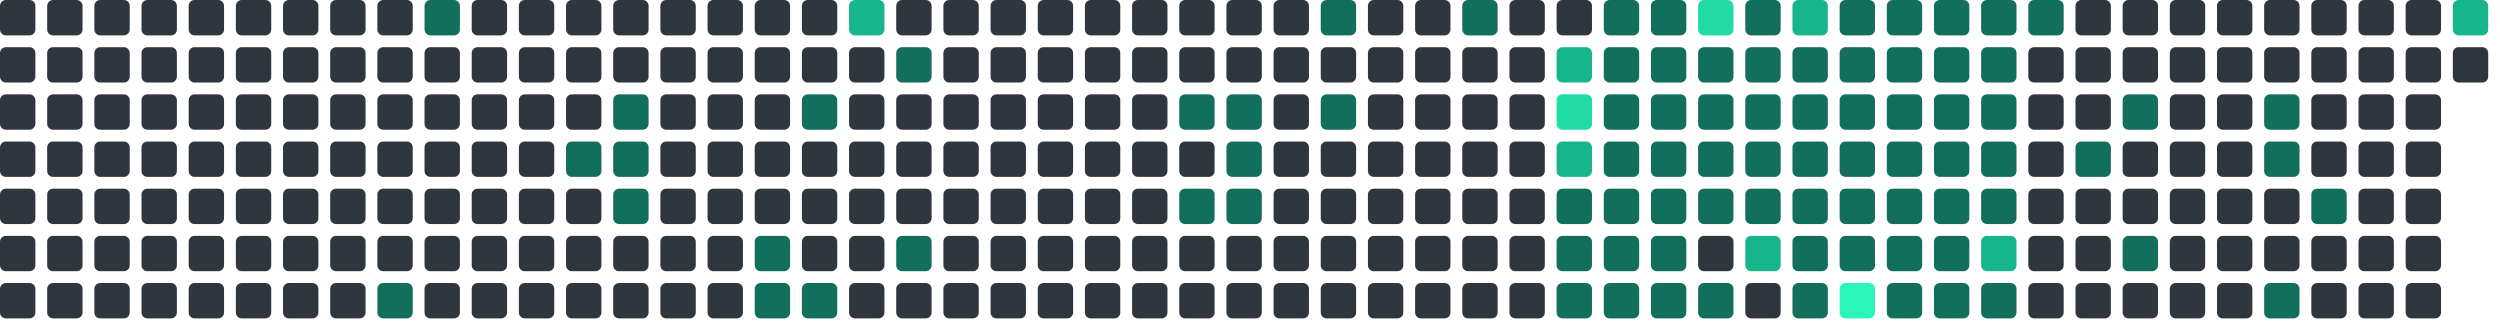
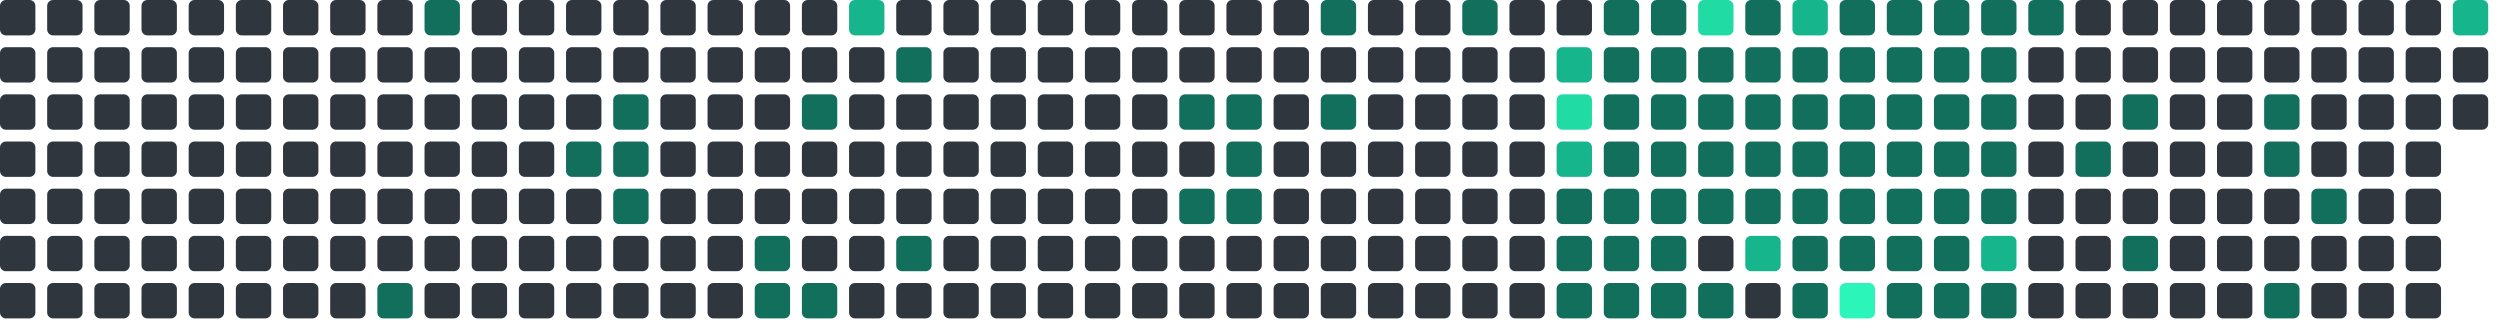
<svg xmlns="http://www.w3.org/2000/svg" viewBox="0 0 848 112" width="848" height="112">
  <rect x="0" y="0" width="12" height="12" rx="2" fill="#30363d" />
  <rect x="0" y="16" width="12" height="12" rx="2" fill="#30363d" />
  <rect x="0" y="32" width="12" height="12" rx="2" fill="#30363d" />
  <rect x="0" y="48" width="12" height="12" rx="2" fill="#30363d" />
  <rect x="0" y="64" width="12" height="12" rx="2" fill="#30363d" />
  <rect x="0" y="80" width="12" height="12" rx="2" fill="#30363d" />
  <rect x="0" y="96" width="12" height="12" rx="2" fill="#30363d" />
  <rect x="16" y="0" width="12" height="12" rx="2" fill="#30363d" />
  <rect x="16" y="16" width="12" height="12" rx="2" fill="#30363d" />
  <rect x="16" y="32" width="12" height="12" rx="2" fill="#30363d" />
  <rect x="16" y="48" width="12" height="12" rx="2" fill="#30363d" />
  <rect x="16" y="64" width="12" height="12" rx="2" fill="#30363d" />
  <rect x="16" y="80" width="12" height="12" rx="2" fill="#30363d" />
  <rect x="16" y="96" width="12" height="12" rx="2" fill="#30363d" />
  <rect x="32" y="0" width="12" height="12" rx="2" fill="#30363d" />
  <rect x="32" y="16" width="12" height="12" rx="2" fill="#30363d" />
  <rect x="32" y="32" width="12" height="12" rx="2" fill="#30363d" />
  <rect x="32" y="48" width="12" height="12" rx="2" fill="#30363d" />
  <rect x="32" y="64" width="12" height="12" rx="2" fill="#30363d" />
  <rect x="32" y="80" width="12" height="12" rx="2" fill="#30363d" />
  <rect x="32" y="96" width="12" height="12" rx="2" fill="#30363d" />
  <rect x="48" y="0" width="12" height="12" rx="2" fill="#30363d" />
  <rect x="48" y="16" width="12" height="12" rx="2" fill="#30363d" />
  <rect x="48" y="32" width="12" height="12" rx="2" fill="#30363d" />
  <rect x="48" y="48" width="12" height="12" rx="2" fill="#30363d" />
  <rect x="48" y="64" width="12" height="12" rx="2" fill="#30363d" />
  <rect x="48" y="80" width="12" height="12" rx="2" fill="#30363d" />
  <rect x="48" y="96" width="12" height="12" rx="2" fill="#30363d" />
  <rect x="64" y="0" width="12" height="12" rx="2" fill="#30363d" />
  <rect x="64" y="16" width="12" height="12" rx="2" fill="#30363d" />
  <rect x="64" y="32" width="12" height="12" rx="2" fill="#30363d" />
  <rect x="64" y="48" width="12" height="12" rx="2" fill="#30363d" />
  <rect x="64" y="64" width="12" height="12" rx="2" fill="#30363d" />
  <rect x="64" y="80" width="12" height="12" rx="2" fill="#30363d" />
  <rect x="64" y="96" width="12" height="12" rx="2" fill="#30363d" />
  <rect x="80" y="0" width="12" height="12" rx="2" fill="#30363d" />
  <rect x="80" y="16" width="12" height="12" rx="2" fill="#30363d" />
  <rect x="80" y="32" width="12" height="12" rx="2" fill="#30363d" />
  <rect x="80" y="48" width="12" height="12" rx="2" fill="#30363d" />
  <rect x="80" y="64" width="12" height="12" rx="2" fill="#30363d" />
  <rect x="80" y="80" width="12" height="12" rx="2" fill="#30363d" />
  <rect x="80" y="96" width="12" height="12" rx="2" fill="#30363d" />
  <rect x="96" y="0" width="12" height="12" rx="2" fill="#30363d" />
  <rect x="96" y="16" width="12" height="12" rx="2" fill="#30363d" />
  <rect x="96" y="32" width="12" height="12" rx="2" fill="#30363d" />
  <rect x="96" y="48" width="12" height="12" rx="2" fill="#30363d" />
  <rect x="96" y="64" width="12" height="12" rx="2" fill="#30363d" />
  <rect x="96" y="80" width="12" height="12" rx="2" fill="#30363d" />
  <rect x="96" y="96" width="12" height="12" rx="2" fill="#30363d" />
  <rect x="112" y="0" width="12" height="12" rx="2" fill="#30363d" />
  <rect x="112" y="16" width="12" height="12" rx="2" fill="#30363d" />
  <rect x="112" y="32" width="12" height="12" rx="2" fill="#30363d" />
  <rect x="112" y="48" width="12" height="12" rx="2" fill="#30363d" />
  <rect x="112" y="64" width="12" height="12" rx="2" fill="#30363d" />
  <rect x="112" y="80" width="12" height="12" rx="2" fill="#30363d" />
  <rect x="112" y="96" width="12" height="12" rx="2" fill="#30363d" />
  <rect x="128" y="0" width="12" height="12" rx="2" fill="#30363d" />
  <rect x="128" y="16" width="12" height="12" rx="2" fill="#30363d" />
  <rect x="128" y="32" width="12" height="12" rx="2" fill="#30363d" />
  <rect x="128" y="48" width="12" height="12" rx="2" fill="#30363d" />
  <rect x="128" y="64" width="12" height="12" rx="2" fill="#30363d" />
  <rect x="128" y="80" width="12" height="12" rx="2" fill="#30363d" />
  <rect x="128" y="96" width="12" height="12" rx="2" fill="#126F5B" />
  <rect x="144" y="0" width="12" height="12" rx="2" fill="#126F5B" />
  <rect x="144" y="16" width="12" height="12" rx="2" fill="#30363d" />
  <rect x="144" y="32" width="12" height="12" rx="2" fill="#30363d" />
  <rect x="144" y="48" width="12" height="12" rx="2" fill="#30363d" />
  <rect x="144" y="64" width="12" height="12" rx="2" fill="#30363d" />
  <rect x="144" y="80" width="12" height="12" rx="2" fill="#30363d" />
  <rect x="144" y="96" width="12" height="12" rx="2" fill="#30363d" />
  <rect x="160" y="0" width="12" height="12" rx="2" fill="#30363d" />
  <rect x="160" y="16" width="12" height="12" rx="2" fill="#30363d" />
  <rect x="160" y="32" width="12" height="12" rx="2" fill="#30363d" />
  <rect x="160" y="48" width="12" height="12" rx="2" fill="#30363d" />
  <rect x="160" y="64" width="12" height="12" rx="2" fill="#30363d" />
  <rect x="160" y="80" width="12" height="12" rx="2" fill="#30363d" />
  <rect x="160" y="96" width="12" height="12" rx="2" fill="#30363d" />
  <rect x="176" y="0" width="12" height="12" rx="2" fill="#30363d" />
  <rect x="176" y="16" width="12" height="12" rx="2" fill="#30363d" />
  <rect x="176" y="32" width="12" height="12" rx="2" fill="#30363d" />
  <rect x="176" y="48" width="12" height="12" rx="2" fill="#30363d" />
  <rect x="176" y="64" width="12" height="12" rx="2" fill="#30363d" />
  <rect x="176" y="80" width="12" height="12" rx="2" fill="#30363d" />
  <rect x="176" y="96" width="12" height="12" rx="2" fill="#30363d" />
  <rect x="192" y="0" width="12" height="12" rx="2" fill="#30363d" />
  <rect x="192" y="16" width="12" height="12" rx="2" fill="#30363d" />
  <rect x="192" y="32" width="12" height="12" rx="2" fill="#30363d" />
  <rect x="192" y="48" width="12" height="12" rx="2" fill="#126F5B" />
  <rect x="192" y="64" width="12" height="12" rx="2" fill="#30363d" />
  <rect x="192" y="80" width="12" height="12" rx="2" fill="#30363d" />
  <rect x="192" y="96" width="12" height="12" rx="2" fill="#30363d" />
  <rect x="208" y="0" width="12" height="12" rx="2" fill="#30363d" />
  <rect x="208" y="16" width="12" height="12" rx="2" fill="#30363d" />
  <rect x="208" y="32" width="12" height="12" rx="2" fill="#126F5B" />
  <rect x="208" y="48" width="12" height="12" rx="2" fill="#126F5B" />
  <rect x="208" y="64" width="12" height="12" rx="2" fill="#126F5B" />
  <rect x="208" y="80" width="12" height="12" rx="2" fill="#30363d" />
  <rect x="208" y="96" width="12" height="12" rx="2" fill="#30363d" />
  <rect x="224" y="0" width="12" height="12" rx="2" fill="#30363d" />
  <rect x="224" y="16" width="12" height="12" rx="2" fill="#30363d" />
  <rect x="224" y="32" width="12" height="12" rx="2" fill="#30363d" />
  <rect x="224" y="48" width="12" height="12" rx="2" fill="#30363d" />
  <rect x="224" y="64" width="12" height="12" rx="2" fill="#30363d" />
  <rect x="224" y="80" width="12" height="12" rx="2" fill="#30363d" />
  <rect x="224" y="96" width="12" height="12" rx="2" fill="#30363d" />
  <rect x="240" y="0" width="12" height="12" rx="2" fill="#30363d" />
  <rect x="240" y="16" width="12" height="12" rx="2" fill="#30363d" />
  <rect x="240" y="32" width="12" height="12" rx="2" fill="#30363d" />
  <rect x="240" y="48" width="12" height="12" rx="2" fill="#30363d" />
  <rect x="240" y="64" width="12" height="12" rx="2" fill="#30363d" />
  <rect x="240" y="80" width="12" height="12" rx="2" fill="#30363d" />
  <rect x="240" y="96" width="12" height="12" rx="2" fill="#30363d" />
  <rect x="256" y="0" width="12" height="12" rx="2" fill="#30363d" />
  <rect x="256" y="16" width="12" height="12" rx="2" fill="#30363d" />
  <rect x="256" y="32" width="12" height="12" rx="2" fill="#30363d" />
  <rect x="256" y="48" width="12" height="12" rx="2" fill="#30363d" />
  <rect x="256" y="64" width="12" height="12" rx="2" fill="#30363d" />
  <rect x="256" y="80" width="12" height="12" rx="2" fill="#126F5B" />
  <rect x="256" y="96" width="12" height="12" rx="2" fill="#126F5B" />
  <rect x="272" y="0" width="12" height="12" rx="2" fill="#30363d" />
  <rect x="272" y="16" width="12" height="12" rx="2" fill="#30363d" />
  <rect x="272" y="32" width="12" height="12" rx="2" fill="#126F5B" />
  <rect x="272" y="48" width="12" height="12" rx="2" fill="#30363d" />
  <rect x="272" y="64" width="12" height="12" rx="2" fill="#30363d" />
  <rect x="272" y="80" width="12" height="12" rx="2" fill="#30363d" />
  <rect x="272" y="96" width="12" height="12" rx="2" fill="#126F5B" />
  <rect x="288" y="0" width="12" height="12" rx="2" fill="#17b58b" />
  <rect x="288" y="16" width="12" height="12" rx="2" fill="#30363d" />
  <rect x="288" y="32" width="12" height="12" rx="2" fill="#30363d" />
  <rect x="288" y="48" width="12" height="12" rx="2" fill="#30363d" />
  <rect x="288" y="64" width="12" height="12" rx="2" fill="#30363d" />
  <rect x="288" y="80" width="12" height="12" rx="2" fill="#30363d" />
  <rect x="288" y="96" width="12" height="12" rx="2" fill="#30363d" />
  <rect x="304" y="0" width="12" height="12" rx="2" fill="#30363d" />
  <rect x="304" y="16" width="12" height="12" rx="2" fill="#126F5B" />
  <rect x="304" y="32" width="12" height="12" rx="2" fill="#30363d" />
  <rect x="304" y="48" width="12" height="12" rx="2" fill="#30363d" />
  <rect x="304" y="64" width="12" height="12" rx="2" fill="#30363d" />
  <rect x="304" y="80" width="12" height="12" rx="2" fill="#126F5B" />
  <rect x="304" y="96" width="12" height="12" rx="2" fill="#30363d" />
  <rect x="320" y="0" width="12" height="12" rx="2" fill="#30363d" />
  <rect x="320" y="16" width="12" height="12" rx="2" fill="#30363d" />
  <rect x="320" y="32" width="12" height="12" rx="2" fill="#30363d" />
  <rect x="320" y="48" width="12" height="12" rx="2" fill="#30363d" />
  <rect x="320" y="64" width="12" height="12" rx="2" fill="#30363d" />
  <rect x="320" y="80" width="12" height="12" rx="2" fill="#30363d" />
  <rect x="320" y="96" width="12" height="12" rx="2" fill="#30363d" />
  <rect x="336" y="0" width="12" height="12" rx="2" fill="#30363d" />
  <rect x="336" y="16" width="12" height="12" rx="2" fill="#30363d" />
  <rect x="336" y="32" width="12" height="12" rx="2" fill="#30363d" />
  <rect x="336" y="48" width="12" height="12" rx="2" fill="#30363d" />
  <rect x="336" y="64" width="12" height="12" rx="2" fill="#30363d" />
  <rect x="336" y="80" width="12" height="12" rx="2" fill="#30363d" />
  <rect x="336" y="96" width="12" height="12" rx="2" fill="#30363d" />
  <rect x="352" y="0" width="12" height="12" rx="2" fill="#30363d" />
  <rect x="352" y="16" width="12" height="12" rx="2" fill="#30363d" />
  <rect x="352" y="32" width="12" height="12" rx="2" fill="#30363d" />
  <rect x="352" y="48" width="12" height="12" rx="2" fill="#30363d" />
  <rect x="352" y="64" width="12" height="12" rx="2" fill="#30363d" />
  <rect x="352" y="80" width="12" height="12" rx="2" fill="#30363d" />
  <rect x="352" y="96" width="12" height="12" rx="2" fill="#30363d" />
  <rect x="368" y="0" width="12" height="12" rx="2" fill="#30363d" />
  <rect x="368" y="16" width="12" height="12" rx="2" fill="#30363d" />
  <rect x="368" y="32" width="12" height="12" rx="2" fill="#30363d" />
  <rect x="368" y="48" width="12" height="12" rx="2" fill="#30363d" />
  <rect x="368" y="64" width="12" height="12" rx="2" fill="#30363d" />
  <rect x="368" y="80" width="12" height="12" rx="2" fill="#30363d" />
  <rect x="368" y="96" width="12" height="12" rx="2" fill="#30363d" />
  <rect x="384" y="0" width="12" height="12" rx="2" fill="#30363d" />
  <rect x="384" y="16" width="12" height="12" rx="2" fill="#30363d" />
  <rect x="384" y="32" width="12" height="12" rx="2" fill="#30363d" />
  <rect x="384" y="48" width="12" height="12" rx="2" fill="#30363d" />
  <rect x="384" y="64" width="12" height="12" rx="2" fill="#30363d" />
  <rect x="384" y="80" width="12" height="12" rx="2" fill="#30363d" />
  <rect x="384" y="96" width="12" height="12" rx="2" fill="#30363d" />
  <rect x="400" y="0" width="12" height="12" rx="2" fill="#30363d" />
  <rect x="400" y="16" width="12" height="12" rx="2" fill="#30363d" />
  <rect x="400" y="32" width="12" height="12" rx="2" fill="#126F5B" />
  <rect x="400" y="48" width="12" height="12" rx="2" fill="#30363d" />
  <rect x="400" y="64" width="12" height="12" rx="2" fill="#126F5B" />
  <rect x="400" y="80" width="12" height="12" rx="2" fill="#30363d" />
  <rect x="400" y="96" width="12" height="12" rx="2" fill="#30363d" />
  <rect x="416" y="0" width="12" height="12" rx="2" fill="#30363d" />
  <rect x="416" y="16" width="12" height="12" rx="2" fill="#30363d" />
  <rect x="416" y="32" width="12" height="12" rx="2" fill="#126F5B" />
  <rect x="416" y="48" width="12" height="12" rx="2" fill="#126F5B" />
  <rect x="416" y="64" width="12" height="12" rx="2" fill="#126F5B" />
  <rect x="416" y="80" width="12" height="12" rx="2" fill="#30363d" />
  <rect x="416" y="96" width="12" height="12" rx="2" fill="#30363d" />
  <rect x="432" y="0" width="12" height="12" rx="2" fill="#30363d" />
  <rect x="432" y="16" width="12" height="12" rx="2" fill="#30363d" />
  <rect x="432" y="32" width="12" height="12" rx="2" fill="#30363d" />
  <rect x="432" y="48" width="12" height="12" rx="2" fill="#30363d" />
  <rect x="432" y="64" width="12" height="12" rx="2" fill="#30363d" />
  <rect x="432" y="80" width="12" height="12" rx="2" fill="#30363d" />
  <rect x="432" y="96" width="12" height="12" rx="2" fill="#30363d" />
  <rect x="448" y="0" width="12" height="12" rx="2" fill="#126F5B" />
  <rect x="448" y="16" width="12" height="12" rx="2" fill="#30363d" />
  <rect x="448" y="32" width="12" height="12" rx="2" fill="#126F5B" />
  <rect x="448" y="48" width="12" height="12" rx="2" fill="#30363d" />
  <rect x="448" y="64" width="12" height="12" rx="2" fill="#30363d" />
  <rect x="448" y="80" width="12" height="12" rx="2" fill="#30363d" />
  <rect x="448" y="96" width="12" height="12" rx="2" fill="#30363d" />
  <rect x="464" y="0" width="12" height="12" rx="2" fill="#30363d" />
  <rect x="464" y="16" width="12" height="12" rx="2" fill="#30363d" />
  <rect x="464" y="32" width="12" height="12" rx="2" fill="#30363d" />
  <rect x="464" y="48" width="12" height="12" rx="2" fill="#30363d" />
  <rect x="464" y="64" width="12" height="12" rx="2" fill="#30363d" />
  <rect x="464" y="80" width="12" height="12" rx="2" fill="#30363d" />
  <rect x="464" y="96" width="12" height="12" rx="2" fill="#30363d" />
  <rect x="480" y="0" width="12" height="12" rx="2" fill="#30363d" />
  <rect x="480" y="16" width="12" height="12" rx="2" fill="#30363d" />
  <rect x="480" y="32" width="12" height="12" rx="2" fill="#30363d" />
  <rect x="480" y="48" width="12" height="12" rx="2" fill="#30363d" />
  <rect x="480" y="64" width="12" height="12" rx="2" fill="#30363d" />
  <rect x="480" y="80" width="12" height="12" rx="2" fill="#30363d" />
  <rect x="480" y="96" width="12" height="12" rx="2" fill="#30363d" />
  <rect x="496" y="0" width="12" height="12" rx="2" fill="#126F5B" />
  <rect x="496" y="16" width="12" height="12" rx="2" fill="#30363d" />
  <rect x="496" y="32" width="12" height="12" rx="2" fill="#30363d" />
  <rect x="496" y="48" width="12" height="12" rx="2" fill="#30363d" />
  <rect x="496" y="64" width="12" height="12" rx="2" fill="#30363d" />
  <rect x="496" y="80" width="12" height="12" rx="2" fill="#30363d" />
  <rect x="496" y="96" width="12" height="12" rx="2" fill="#30363d" />
  <rect x="512" y="0" width="12" height="12" rx="2" fill="#30363d" />
  <rect x="512" y="16" width="12" height="12" rx="2" fill="#30363d" />
  <rect x="512" y="32" width="12" height="12" rx="2" fill="#30363d" />
  <rect x="512" y="48" width="12" height="12" rx="2" fill="#30363d" />
  <rect x="512" y="64" width="12" height="12" rx="2" fill="#30363d" />
  <rect x="512" y="80" width="12" height="12" rx="2" fill="#30363d" />
  <rect x="512" y="96" width="12" height="12" rx="2" fill="#30363d" />
  <rect x="528" y="0" width="12" height="12" rx="2" fill="#30363d" />
  <rect x="528" y="16" width="12" height="12" rx="2" fill="#17b58b" />
  <rect x="528" y="32" width="12" height="12" rx="2" fill="#20dba3" />
  <rect x="528" y="48" width="12" height="12" rx="2" fill="#17b58b" />
  <rect x="528" y="64" width="12" height="12" rx="2" fill="#126F5B" />
  <rect x="528" y="80" width="12" height="12" rx="2" fill="#126F5B" />
  <rect x="528" y="96" width="12" height="12" rx="2" fill="#126F5B" />
  <rect x="544" y="0" width="12" height="12" rx="2" fill="#126F5B" />
  <rect x="544" y="16" width="12" height="12" rx="2" fill="#126F5B" />
  <rect x="544" y="32" width="12" height="12" rx="2" fill="#126F5B" />
  <rect x="544" y="48" width="12" height="12" rx="2" fill="#126F5B" />
  <rect x="544" y="64" width="12" height="12" rx="2" fill="#126F5B" />
  <rect x="544" y="80" width="12" height="12" rx="2" fill="#126F5B" />
  <rect x="544" y="96" width="12" height="12" rx="2" fill="#126F5B" />
  <rect x="560" y="0" width="12" height="12" rx="2" fill="#126F5B" />
  <rect x="560" y="16" width="12" height="12" rx="2" fill="#126F5B" />
  <rect x="560" y="32" width="12" height="12" rx="2" fill="#126F5B" />
  <rect x="560" y="48" width="12" height="12" rx="2" fill="#126F5B" />
  <rect x="560" y="64" width="12" height="12" rx="2" fill="#126F5B" />
  <rect x="560" y="80" width="12" height="12" rx="2" fill="#126F5B" />
  <rect x="560" y="96" width="12" height="12" rx="2" fill="#126F5B" />
  <rect x="576" y="0" width="12" height="12" rx="2" fill="#20dba3" />
  <rect x="576" y="16" width="12" height="12" rx="2" fill="#126F5B" />
  <rect x="576" y="32" width="12" height="12" rx="2" fill="#126F5B" />
  <rect x="576" y="48" width="12" height="12" rx="2" fill="#126F5B" />
  <rect x="576" y="64" width="12" height="12" rx="2" fill="#126F5B" />
  <rect x="576" y="80" width="12" height="12" rx="2" fill="#30363d" />
  <rect x="576" y="96" width="12" height="12" rx="2" fill="#126F5B" />
  <rect x="592" y="0" width="12" height="12" rx="2" fill="#126F5B" />
  <rect x="592" y="16" width="12" height="12" rx="2" fill="#126F5B" />
  <rect x="592" y="32" width="12" height="12" rx="2" fill="#126F5B" />
  <rect x="592" y="48" width="12" height="12" rx="2" fill="#126F5B" />
  <rect x="592" y="64" width="12" height="12" rx="2" fill="#126F5B" />
  <rect x="592" y="80" width="12" height="12" rx="2" fill="#17b58b" />
  <rect x="592" y="96" width="12" height="12" rx="2" fill="#30363d" />
  <rect x="608" y="0" width="12" height="12" rx="2" fill="#17b58b" />
  <rect x="608" y="16" width="12" height="12" rx="2" fill="#126F5B" />
  <rect x="608" y="32" width="12" height="12" rx="2" fill="#126F5B" />
  <rect x="608" y="48" width="12" height="12" rx="2" fill="#126F5B" />
  <rect x="608" y="64" width="12" height="12" rx="2" fill="#126F5B" />
  <rect x="608" y="80" width="12" height="12" rx="2" fill="#126F5B" />
  <rect x="608" y="96" width="12" height="12" rx="2" fill="#126F5B" />
  <rect x="624" y="0" width="12" height="12" rx="2" fill="#126F5B" />
  <rect x="624" y="16" width="12" height="12" rx="2" fill="#126F5B" />
  <rect x="624" y="32" width="12" height="12" rx="2" fill="#126F5B" />
  <rect x="624" y="48" width="12" height="12" rx="2" fill="#126F5B" />
  <rect x="624" y="64" width="12" height="12" rx="2" fill="#126F5B" />
  <rect x="624" y="80" width="12" height="12" rx="2" fill="#126F5B" />
  <rect x="624" y="96" width="12" height="12" rx="2" fill="#2CF5B9" />
  <rect x="640" y="0" width="12" height="12" rx="2" fill="#126F5B" />
  <rect x="640" y="16" width="12" height="12" rx="2" fill="#126F5B" />
  <rect x="640" y="32" width="12" height="12" rx="2" fill="#126F5B" />
  <rect x="640" y="48" width="12" height="12" rx="2" fill="#126F5B" />
  <rect x="640" y="64" width="12" height="12" rx="2" fill="#126F5B" />
  <rect x="640" y="80" width="12" height="12" rx="2" fill="#126F5B" />
  <rect x="640" y="96" width="12" height="12" rx="2" fill="#126F5B" />
  <rect x="656" y="0" width="12" height="12" rx="2" fill="#126F5B" />
  <rect x="656" y="16" width="12" height="12" rx="2" fill="#126F5B" />
  <rect x="656" y="32" width="12" height="12" rx="2" fill="#126F5B" />
  <rect x="656" y="48" width="12" height="12" rx="2" fill="#126F5B" />
  <rect x="656" y="64" width="12" height="12" rx="2" fill="#126F5B" />
  <rect x="656" y="80" width="12" height="12" rx="2" fill="#126F5B" />
  <rect x="656" y="96" width="12" height="12" rx="2" fill="#126F5B" />
  <rect x="672" y="0" width="12" height="12" rx="2" fill="#126F5B" />
  <rect x="672" y="16" width="12" height="12" rx="2" fill="#126F5B" />
  <rect x="672" y="32" width="12" height="12" rx="2" fill="#126F5B" />
  <rect x="672" y="48" width="12" height="12" rx="2" fill="#126F5B" />
  <rect x="672" y="64" width="12" height="12" rx="2" fill="#126F5B" />
  <rect x="672" y="80" width="12" height="12" rx="2" fill="#17b58b" />
  <rect x="672" y="96" width="12" height="12" rx="2" fill="#126F5B" />
  <rect x="688" y="0" width="12" height="12" rx="2" fill="#126F5B" />
  <rect x="688" y="16" width="12" height="12" rx="2" fill="#30363d" />
  <rect x="688" y="32" width="12" height="12" rx="2" fill="#30363d" />
  <rect x="688" y="48" width="12" height="12" rx="2" fill="#30363d" />
  <rect x="688" y="64" width="12" height="12" rx="2" fill="#30363d" />
  <rect x="688" y="80" width="12" height="12" rx="2" fill="#30363d" />
  <rect x="688" y="96" width="12" height="12" rx="2" fill="#30363d" />
  <rect x="704" y="0" width="12" height="12" rx="2" fill="#30363d" />
  <rect x="704" y="16" width="12" height="12" rx="2" fill="#30363d" />
  <rect x="704" y="32" width="12" height="12" rx="2" fill="#30363d" />
  <rect x="704" y="48" width="12" height="12" rx="2" fill="#126F5B" />
  <rect x="704" y="64" width="12" height="12" rx="2" fill="#30363d" />
  <rect x="704" y="80" width="12" height="12" rx="2" fill="#30363d" />
  <rect x="704" y="96" width="12" height="12" rx="2" fill="#30363d" />
  <rect x="720" y="0" width="12" height="12" rx="2" fill="#30363d" />
  <rect x="720" y="16" width="12" height="12" rx="2" fill="#30363d" />
  <rect x="720" y="32" width="12" height="12" rx="2" fill="#126F5B" />
  <rect x="720" y="48" width="12" height="12" rx="2" fill="#30363d" />
  <rect x="720" y="64" width="12" height="12" rx="2" fill="#30363d" />
  <rect x="720" y="80" width="12" height="12" rx="2" fill="#126F5B" />
  <rect x="720" y="96" width="12" height="12" rx="2" fill="#30363d" />
  <rect x="736" y="0" width="12" height="12" rx="2" fill="#30363d" />
  <rect x="736" y="16" width="12" height="12" rx="2" fill="#30363d" />
  <rect x="736" y="32" width="12" height="12" rx="2" fill="#30363d" />
  <rect x="736" y="48" width="12" height="12" rx="2" fill="#30363d" />
  <rect x="736" y="64" width="12" height="12" rx="2" fill="#30363d" />
  <rect x="736" y="80" width="12" height="12" rx="2" fill="#30363d" />
  <rect x="736" y="96" width="12" height="12" rx="2" fill="#30363d" />
  <rect x="752" y="0" width="12" height="12" rx="2" fill="#30363d" />
  <rect x="752" y="16" width="12" height="12" rx="2" fill="#30363d" />
  <rect x="752" y="32" width="12" height="12" rx="2" fill="#30363d" />
  <rect x="752" y="48" width="12" height="12" rx="2" fill="#30363d" />
  <rect x="752" y="64" width="12" height="12" rx="2" fill="#30363d" />
  <rect x="752" y="80" width="12" height="12" rx="2" fill="#30363d" />
  <rect x="752" y="96" width="12" height="12" rx="2" fill="#30363d" />
  <rect x="768" y="0" width="12" height="12" rx="2" fill="#30363d" />
  <rect x="768" y="16" width="12" height="12" rx="2" fill="#30363d" />
  <rect x="768" y="32" width="12" height="12" rx="2" fill="#126F5B" />
  <rect x="768" y="48" width="12" height="12" rx="2" fill="#126F5B" />
  <rect x="768" y="64" width="12" height="12" rx="2" fill="#30363d" />
  <rect x="768" y="80" width="12" height="12" rx="2" fill="#30363d" />
  <rect x="768" y="96" width="12" height="12" rx="2" fill="#126F5B" />
  <rect x="784" y="0" width="12" height="12" rx="2" fill="#30363d" />
  <rect x="784" y="16" width="12" height="12" rx="2" fill="#30363d" />
  <rect x="784" y="32" width="12" height="12" rx="2" fill="#30363d" />
  <rect x="784" y="48" width="12" height="12" rx="2" fill="#30363d" />
  <rect x="784" y="64" width="12" height="12" rx="2" fill="#126F5B" />
  <rect x="784" y="80" width="12" height="12" rx="2" fill="#30363d" />
  <rect x="784" y="96" width="12" height="12" rx="2" fill="#30363d" />
  <rect x="800" y="0" width="12" height="12" rx="2" fill="#30363d" />
  <rect x="800" y="16" width="12" height="12" rx="2" fill="#30363d" />
  <rect x="800" y="32" width="12" height="12" rx="2" fill="#30363d" />
  <rect x="800" y="48" width="12" height="12" rx="2" fill="#30363d" />
  <rect x="800" y="64" width="12" height="12" rx="2" fill="#30363d" />
  <rect x="800" y="80" width="12" height="12" rx="2" fill="#30363d" />
  <rect x="800" y="96" width="12" height="12" rx="2" fill="#30363d" />
  <rect x="816" y="0" width="12" height="12" rx="2" fill="#30363d" />
  <rect x="816" y="16" width="12" height="12" rx="2" fill="#30363d" />
  <rect x="816" y="32" width="12" height="12" rx="2" fill="#30363d" />
  <rect x="816" y="48" width="12" height="12" rx="2" fill="#30363d" />
  <rect x="816" y="64" width="12" height="12" rx="2" fill="#30363d" />
  <rect x="816" y="80" width="12" height="12" rx="2" fill="#30363d" />
  <rect x="816" y="96" width="12" height="12" rx="2" fill="#30363d" />
  <rect x="832" y="0" width="12" height="12" rx="2" fill="#17b58b" />
  <rect x="832" y="16" width="12" height="12" rx="2" fill="#30363d" />
+   <rect x="832" y="32" width="12" height="12" rx="2" fill="#30363d" />
</svg>
